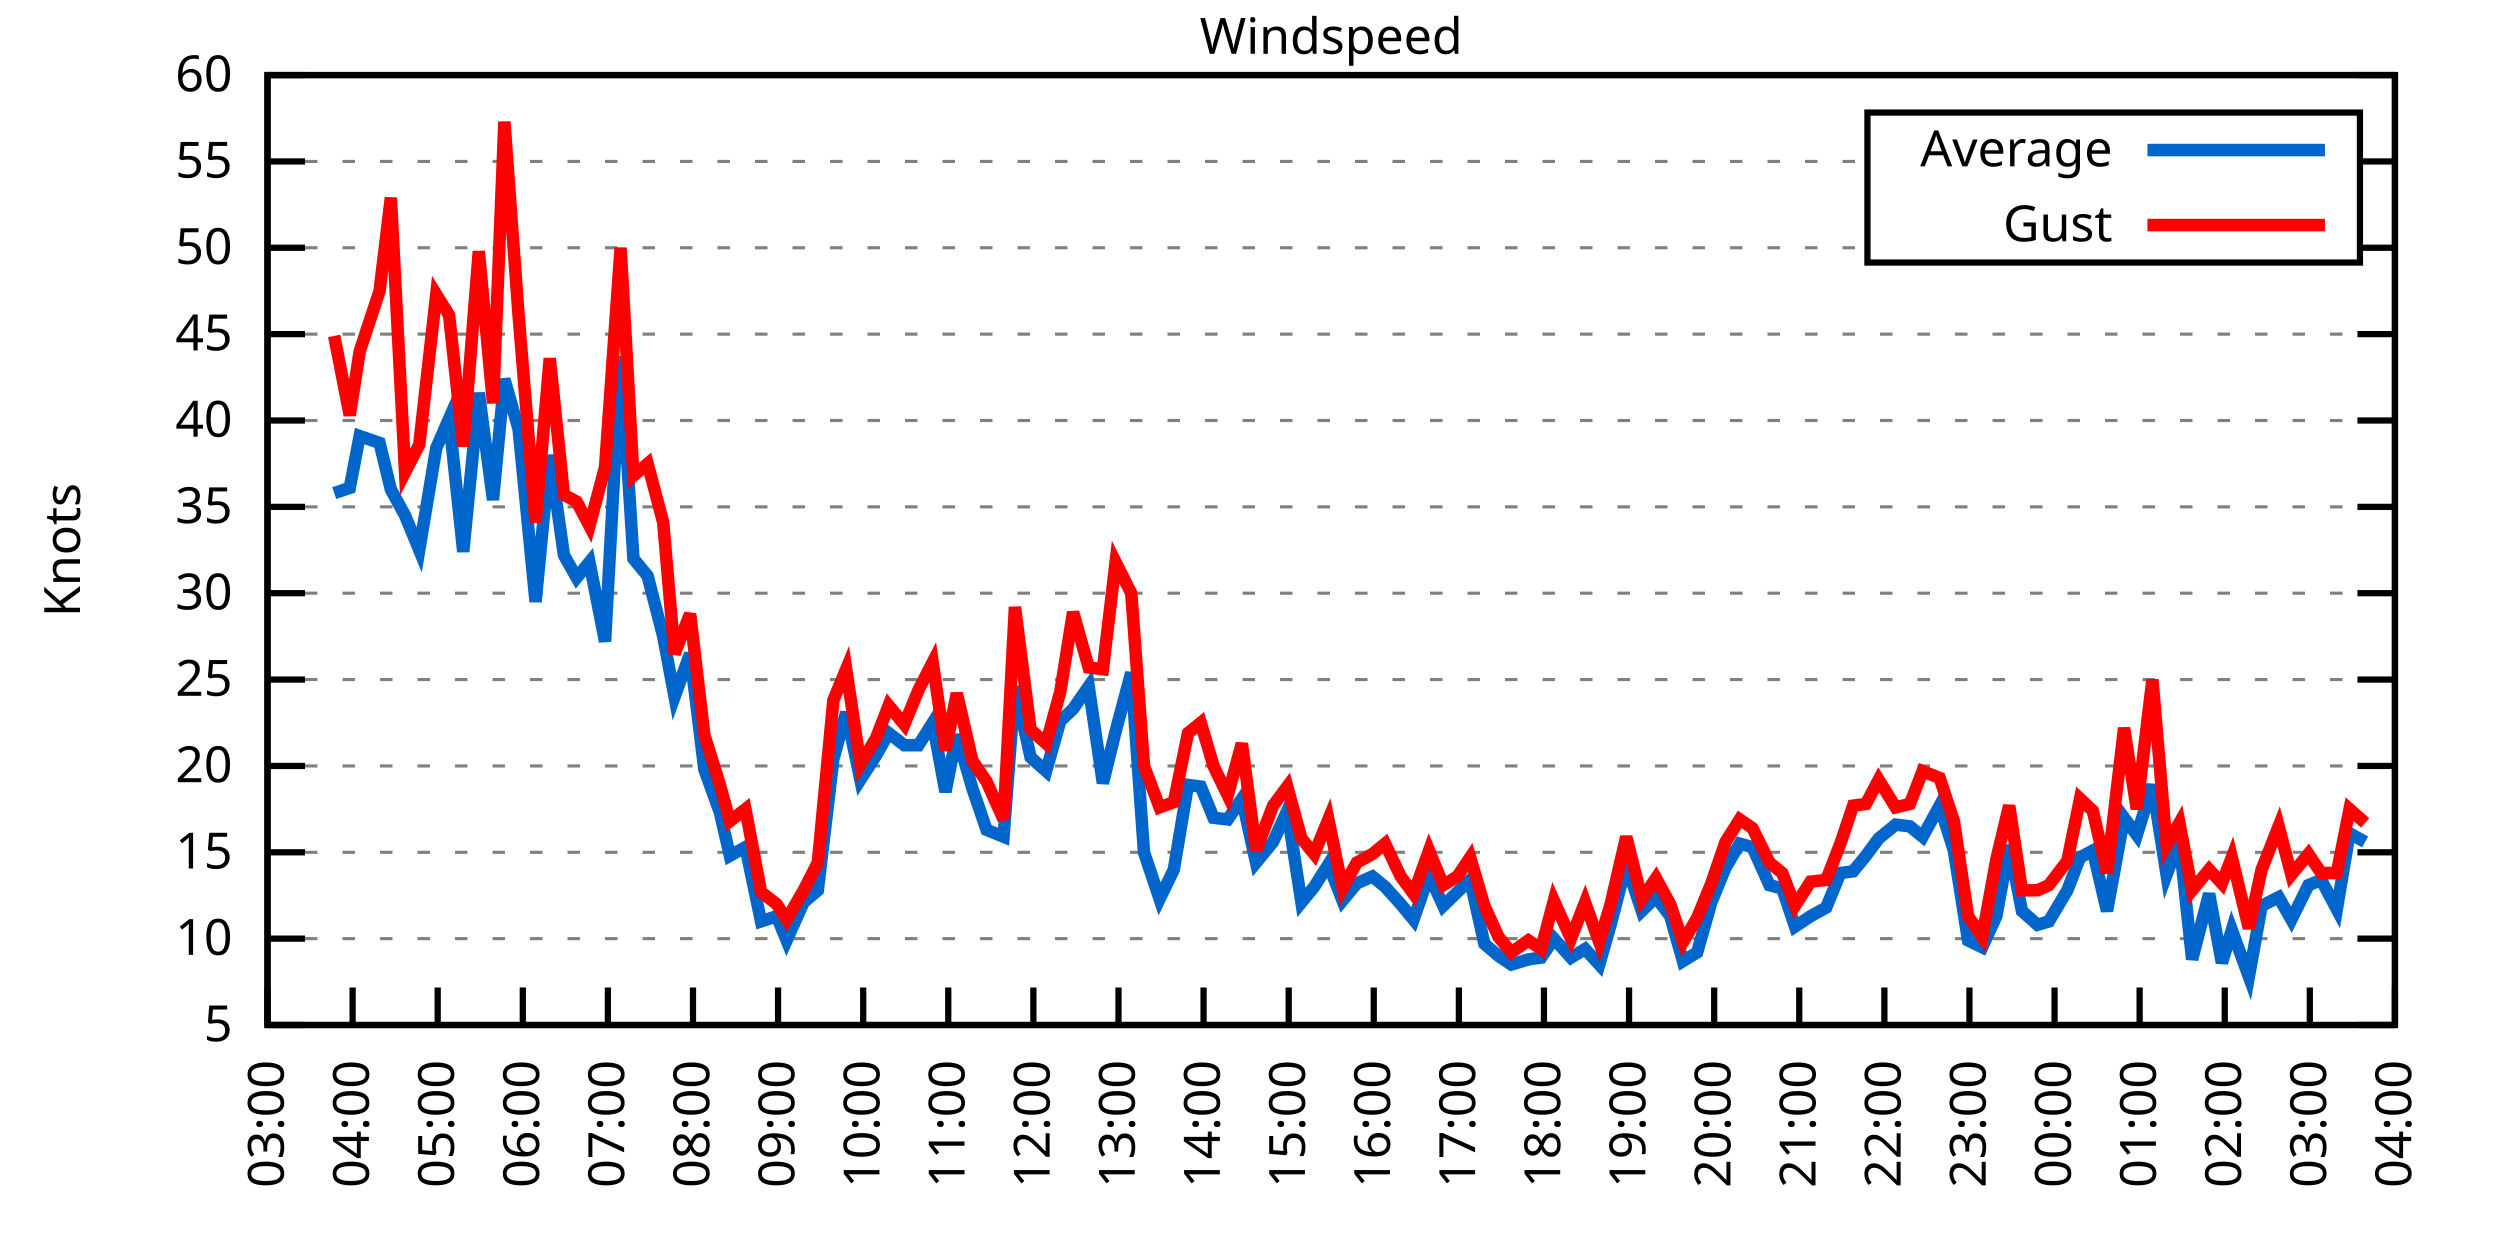
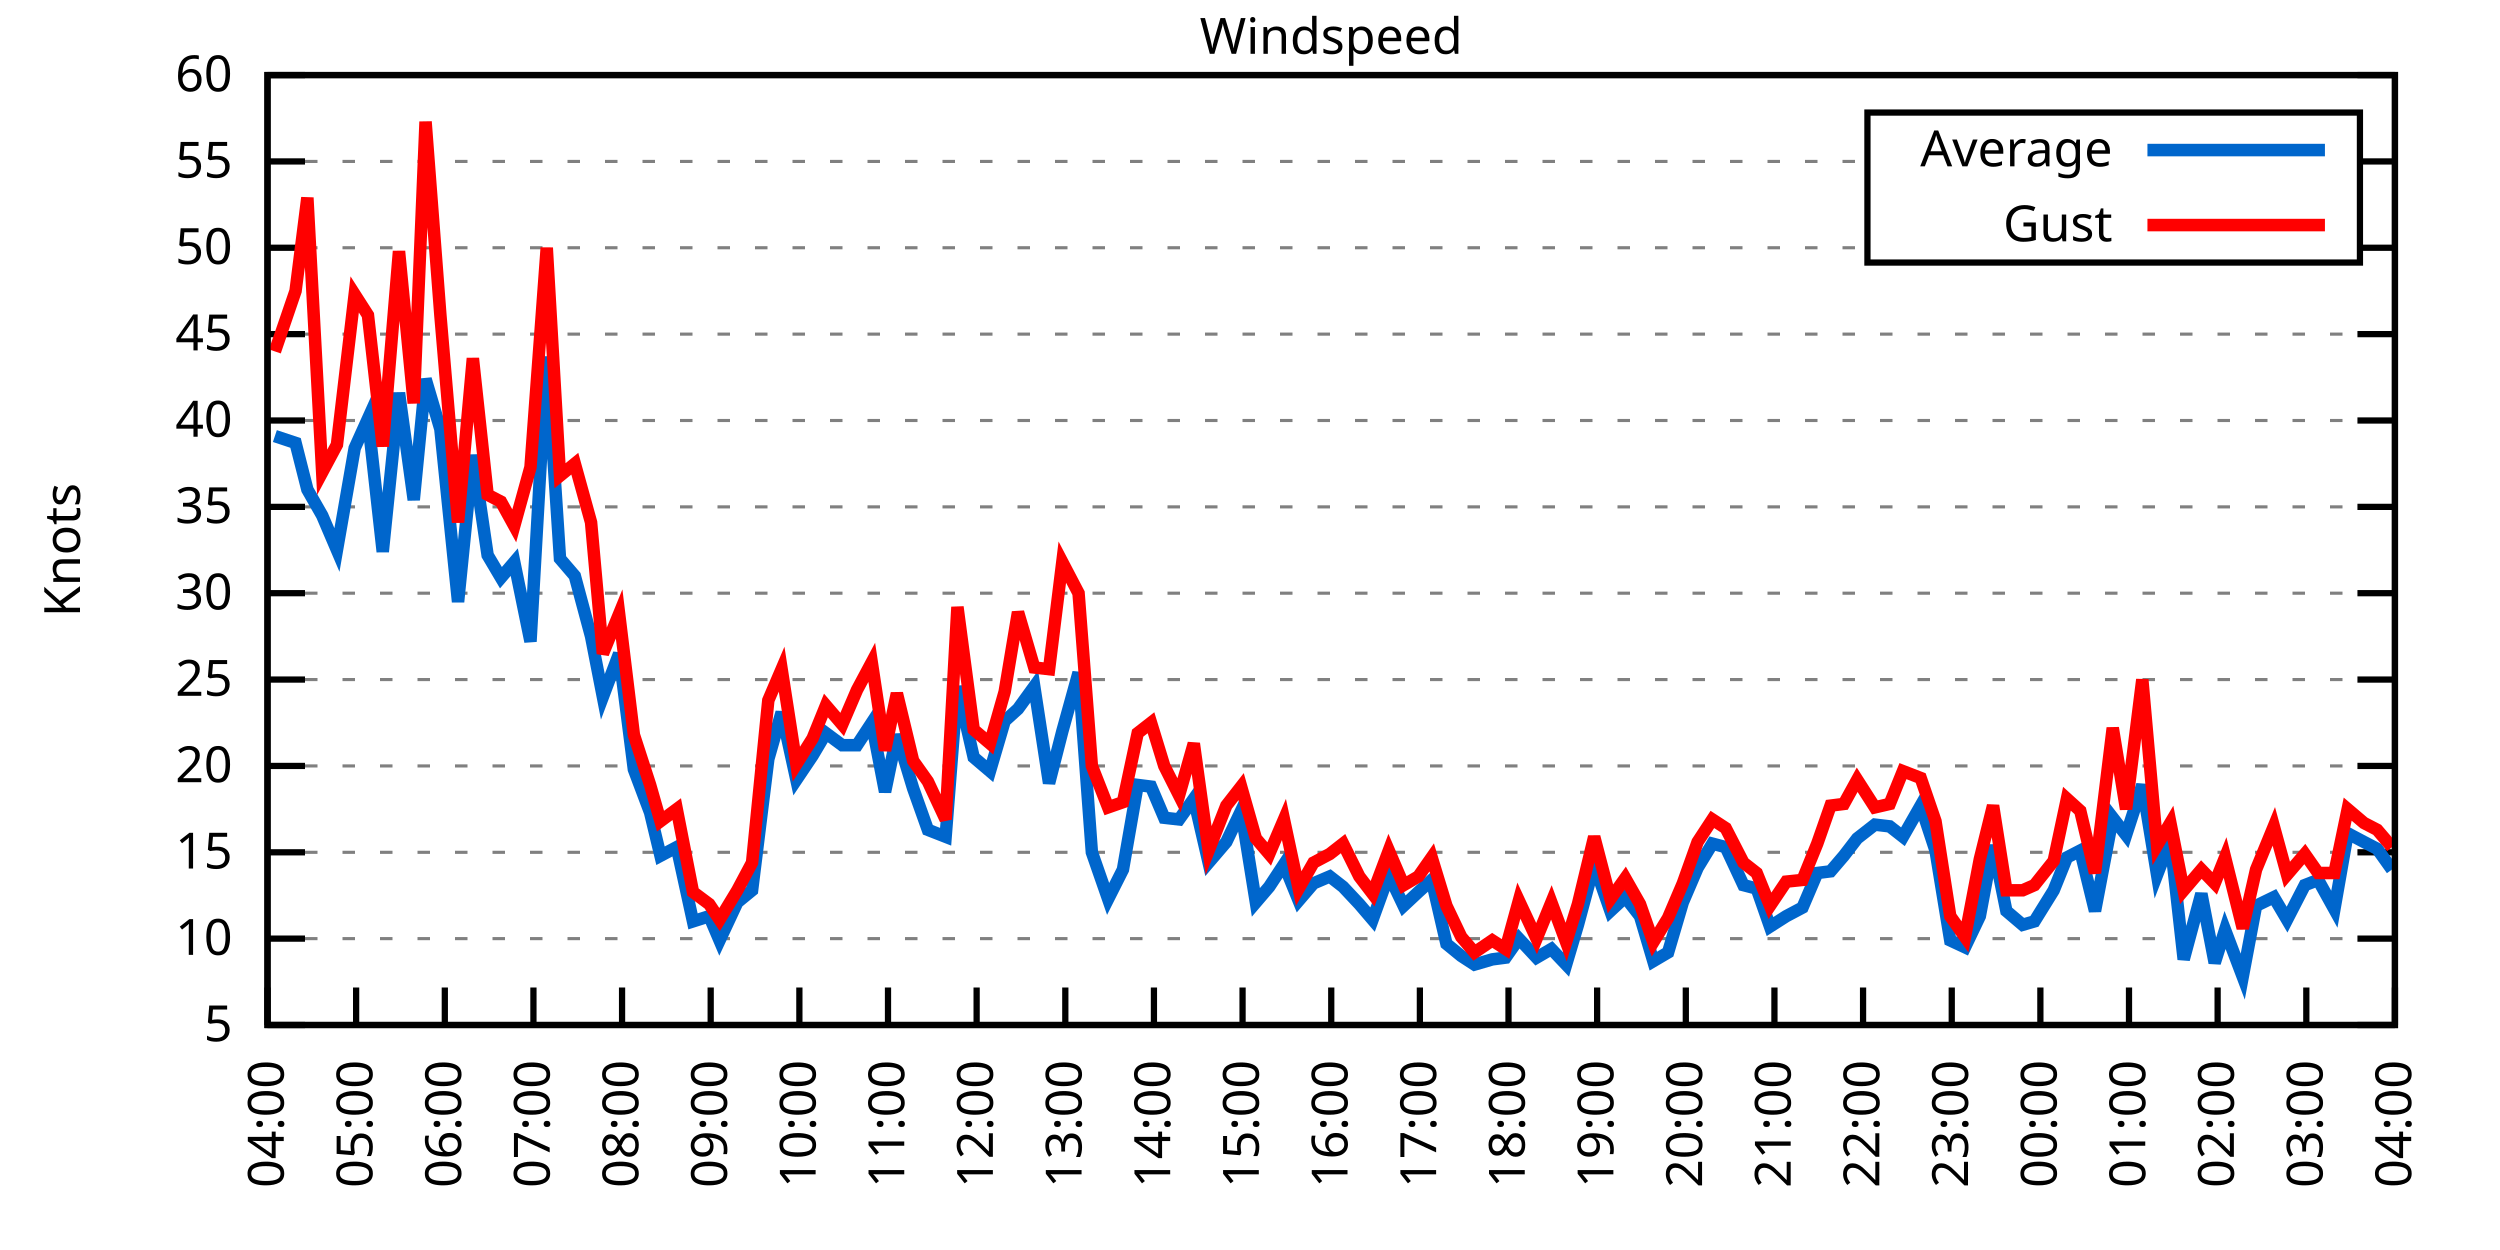
<svg xmlns="http://www.w3.org/2000/svg" xmlns:xlink="http://www.w3.org/1999/xlink" width="400" height="200" viewBox="0 0 400 200">
  <g id="gnuplot_canvas">
    <rect x="0" y="0" width="400" height="200" fill="none" />
    <defs>
      <circle id="gpDot" r="0.5" stroke-width="0.5" stroke="currentColor" />
      <path id="gpPt0" stroke-width="0.333" stroke="currentColor" d="M-1,0 h2 M0,-1 v2" />
      <path id="gpPt1" stroke-width="0.333" stroke="currentColor" d="M-1,-1 L1,1 M1,-1 L-1,1" />
      <path id="gpPt2" stroke-width="0.333" stroke="currentColor" d="M-1,0 L1,0 M0,-1 L0,1 M-1,-1 L1,1 M-1,1 L1,-1" />
      <rect id="gpPt3" stroke-width="0.333" stroke="currentColor" x="-1" y="-1" width="2" height="2" />
      <rect id="gpPt4" stroke-width="0.333" stroke="currentColor" fill="currentColor" x="-1" y="-1" width="2" height="2" />
      <circle id="gpPt5" stroke-width="0.333" stroke="currentColor" cx="0" cy="0" r="1" />
      <use xlink:href="#gpPt5" id="gpPt6" fill="currentColor" stroke="none" />
      <path id="gpPt7" stroke-width="0.333" stroke="currentColor" d="M0,-1.33 L-1.33,0.67 L1.33,0.67 z" />
      <use xlink:href="#gpPt7" id="gpPt8" fill="currentColor" stroke="none" />
      <use xlink:href="#gpPt7" id="gpPt9" stroke="currentColor" transform="rotate(180)" />
      <use xlink:href="#gpPt9" id="gpPt10" fill="currentColor" stroke="none" />
      <use xlink:href="#gpPt3" id="gpPt11" stroke="currentColor" transform="rotate(45)" />
      <use xlink:href="#gpPt11" id="gpPt12" fill="currentColor" stroke="none" />
      <path id="gpPt13" stroke-width="0.333" stroke="currentColor" d="M0,1.330 L1.265,0.411 L0.782,-1.067 L-0.782,-1.076 L-1.265,0.411 z" />
      <use xlink:href="#gpPt13" id="gpPt14" fill="currentColor" stroke="none" />
      <filter id="textbox" filterUnits="objectBoundingBox" x="0" y="0" height="1" width="1">
        <feFlood flood-color="white" flood-opacity="1" result="bgnd" />
        <feComposite in="SourceGraphic" in2="bgnd" operator="atop" />
      </filter>
      <filter id="greybox" filterUnits="objectBoundingBox" x="0" y="0" height="1" width="1">
        <feFlood flood-color="lightgrey" flood-opacity="1" result="grey" />
        <feComposite in="SourceGraphic" in2="grey" operator="atop" />
      </filter>
    </defs>
    <g fill="none" color="white" stroke="currentColor" stroke-width="1.00" stroke-linecap="butt" stroke-linejoin="miter">
</g>
    <g fill="none" color="black" stroke="currentColor" stroke-width="1.00" stroke-linecap="butt" stroke-linejoin="miter">
      <g stroke="none" shape-rendering="crispEdges">
        <polygon fill="rgb(255, 255, 255)" points="42.80,164.00 383.18,164.00 383.18,12.02 42.80,12.02 " />
      </g>
    </g>
    <g fill="none" color="black" stroke="currentColor" stroke-width="1.00" stroke-linecap="butt" stroke-linejoin="miter">
</g>
    <g fill="none" color="black" stroke="black" stroke-width="0.50" stroke-linecap="butt" stroke-linejoin="miter">
</g>
    <g fill="none" color="gray" stroke="currentColor" stroke-width="0.50" stroke-linecap="butt" stroke-linejoin="miter">
      <path stroke="gray" stroke-dasharray="2,4" class="gridline" d="M42.80,164.00 L383.19,164.00  " />
    </g>
    <g fill="none" color="gray" stroke="gray" stroke-width="1.00" stroke-linecap="butt" stroke-linejoin="miter">
</g>
    <g fill="none" color="black" stroke="currentColor" stroke-width="1.00" stroke-linecap="butt" stroke-linejoin="miter">
      <path stroke="black" d="M42.80,164.00 L48.80,164.00 M383.19,164.00 L377.19,164.00  " />
      <g transform="translate(37.20,166.60)" stroke="none" fill="black" font-family="Sans" font-size="8.00" text-anchor="end">
        <text>
          <tspan font-family="Sans"> 5</tspan>
        </text>
      </g>
    </g>
    <g fill="none" color="black" stroke="currentColor" stroke-width="1.00" stroke-linecap="butt" stroke-linejoin="miter">
</g>
    <g fill="none" color="black" stroke="black" stroke-width="0.50" stroke-linecap="butt" stroke-linejoin="miter">
</g>
    <g fill="none" color="gray" stroke="currentColor" stroke-width="0.50" stroke-linecap="butt" stroke-linejoin="miter">
      <path stroke="gray" stroke-dasharray="2,4" class="gridline" d="M42.80,150.18 L383.19,150.18  " />
    </g>
    <g fill="none" color="gray" stroke="gray" stroke-width="1.00" stroke-linecap="butt" stroke-linejoin="miter">
</g>
    <g fill="none" color="black" stroke="currentColor" stroke-width="1.00" stroke-linecap="butt" stroke-linejoin="miter">
      <path stroke="black" d="M42.80,150.18 L48.80,150.18 M383.19,150.18 L377.19,150.18  " />
      <g transform="translate(37.20,152.78)" stroke="none" fill="black" font-family="Sans" font-size="8.00" text-anchor="end">
        <text>
          <tspan font-family="Sans"> 10</tspan>
        </text>
      </g>
    </g>
    <g fill="none" color="black" stroke="currentColor" stroke-width="1.00" stroke-linecap="butt" stroke-linejoin="miter">
</g>
    <g fill="none" color="black" stroke="black" stroke-width="0.50" stroke-linecap="butt" stroke-linejoin="miter">
</g>
    <g fill="none" color="gray" stroke="currentColor" stroke-width="0.50" stroke-linecap="butt" stroke-linejoin="miter">
      <path stroke="gray" stroke-dasharray="2,4" class="gridline" d="M42.80,136.37 L383.19,136.37  " />
    </g>
    <g fill="none" color="gray" stroke="gray" stroke-width="1.00" stroke-linecap="butt" stroke-linejoin="miter">
</g>
    <g fill="none" color="black" stroke="currentColor" stroke-width="1.00" stroke-linecap="butt" stroke-linejoin="miter">
      <path stroke="black" d="M42.80,136.37 L48.80,136.37 M383.19,136.37 L377.19,136.37  " />
      <g transform="translate(37.20,138.97)" stroke="none" fill="black" font-family="Sans" font-size="8.00" text-anchor="end">
        <text>
          <tspan font-family="Sans"> 15</tspan>
        </text>
      </g>
    </g>
    <g fill="none" color="black" stroke="currentColor" stroke-width="1.00" stroke-linecap="butt" stroke-linejoin="miter">
</g>
    <g fill="none" color="black" stroke="black" stroke-width="0.50" stroke-linecap="butt" stroke-linejoin="miter">
</g>
    <g fill="none" color="gray" stroke="currentColor" stroke-width="0.50" stroke-linecap="butt" stroke-linejoin="miter">
      <path stroke="gray" stroke-dasharray="2,4" class="gridline" d="M42.80,122.55 L383.19,122.55  " />
    </g>
    <g fill="none" color="gray" stroke="gray" stroke-width="1.00" stroke-linecap="butt" stroke-linejoin="miter">
</g>
    <g fill="none" color="black" stroke="currentColor" stroke-width="1.00" stroke-linecap="butt" stroke-linejoin="miter">
      <path stroke="black" d="M42.80,122.55 L48.80,122.55 M383.19,122.55 L377.19,122.55  " />
      <g transform="translate(37.20,125.15)" stroke="none" fill="black" font-family="Sans" font-size="8.00" text-anchor="end">
        <text>
          <tspan font-family="Sans"> 20</tspan>
        </text>
      </g>
    </g>
    <g fill="none" color="black" stroke="currentColor" stroke-width="1.00" stroke-linecap="butt" stroke-linejoin="miter">
</g>
    <g fill="none" color="black" stroke="black" stroke-width="0.50" stroke-linecap="butt" stroke-linejoin="miter">
</g>
    <g fill="none" color="gray" stroke="currentColor" stroke-width="0.50" stroke-linecap="butt" stroke-linejoin="miter">
      <path stroke="gray" stroke-dasharray="2,4" class="gridline" d="M42.80,108.73 L383.19,108.73  " />
    </g>
    <g fill="none" color="gray" stroke="gray" stroke-width="1.00" stroke-linecap="butt" stroke-linejoin="miter">
</g>
    <g fill="none" color="black" stroke="currentColor" stroke-width="1.00" stroke-linecap="butt" stroke-linejoin="miter">
      <path stroke="black" d="M42.80,108.73 L48.80,108.73 M383.19,108.73 L377.19,108.73  " />
      <g transform="translate(37.20,111.33)" stroke="none" fill="black" font-family="Sans" font-size="8.00" text-anchor="end">
        <text>
          <tspan font-family="Sans"> 25</tspan>
        </text>
      </g>
    </g>
    <g fill="none" color="black" stroke="currentColor" stroke-width="1.00" stroke-linecap="butt" stroke-linejoin="miter">
</g>
    <g fill="none" color="black" stroke="black" stroke-width="0.50" stroke-linecap="butt" stroke-linejoin="miter">
</g>
    <g fill="none" color="gray" stroke="currentColor" stroke-width="0.50" stroke-linecap="butt" stroke-linejoin="miter">
      <path stroke="gray" stroke-dasharray="2,4" class="gridline" d="M42.80,94.91 L383.19,94.91  " />
    </g>
    <g fill="none" color="gray" stroke="gray" stroke-width="1.00" stroke-linecap="butt" stroke-linejoin="miter">
</g>
    <g fill="none" color="black" stroke="currentColor" stroke-width="1.00" stroke-linecap="butt" stroke-linejoin="miter">
      <path stroke="black" d="M42.80,94.91 L48.80,94.91 M383.19,94.91 L377.19,94.91  " />
      <g transform="translate(37.20,97.51)" stroke="none" fill="black" font-family="Sans" font-size="8.00" text-anchor="end">
        <text>
          <tspan font-family="Sans"> 30</tspan>
        </text>
      </g>
    </g>
    <g fill="none" color="black" stroke="currentColor" stroke-width="1.00" stroke-linecap="butt" stroke-linejoin="miter">
</g>
    <g fill="none" color="black" stroke="black" stroke-width="0.50" stroke-linecap="butt" stroke-linejoin="miter">
</g>
    <g fill="none" color="gray" stroke="currentColor" stroke-width="0.50" stroke-linecap="butt" stroke-linejoin="miter">
      <path stroke="gray" stroke-dasharray="2,4" class="gridline" d="M42.80,81.10 L383.19,81.10  " />
    </g>
    <g fill="none" color="gray" stroke="gray" stroke-width="1.00" stroke-linecap="butt" stroke-linejoin="miter">
</g>
    <g fill="none" color="black" stroke="currentColor" stroke-width="1.00" stroke-linecap="butt" stroke-linejoin="miter">
      <path stroke="black" d="M42.80,81.10 L48.80,81.10 M383.19,81.10 L377.19,81.10  " />
      <g transform="translate(37.20,83.70)" stroke="none" fill="black" font-family="Sans" font-size="8.00" text-anchor="end">
        <text>
          <tspan font-family="Sans"> 35</tspan>
        </text>
      </g>
    </g>
    <g fill="none" color="black" stroke="currentColor" stroke-width="1.00" stroke-linecap="butt" stroke-linejoin="miter">
</g>
    <g fill="none" color="black" stroke="black" stroke-width="0.50" stroke-linecap="butt" stroke-linejoin="miter">
</g>
    <g fill="none" color="gray" stroke="currentColor" stroke-width="0.50" stroke-linecap="butt" stroke-linejoin="miter">
      <path stroke="gray" stroke-dasharray="2,4" class="gridline" d="M42.80,67.28 L383.19,67.28  " />
    </g>
    <g fill="none" color="gray" stroke="gray" stroke-width="1.00" stroke-linecap="butt" stroke-linejoin="miter">
</g>
    <g fill="none" color="black" stroke="currentColor" stroke-width="1.00" stroke-linecap="butt" stroke-linejoin="miter">
      <path stroke="black" d="M42.80,67.28 L48.80,67.28 M383.19,67.28 L377.19,67.28  " />
      <g transform="translate(37.20,69.88)" stroke="none" fill="black" font-family="Sans" font-size="8.00" text-anchor="end">
        <text>
          <tspan font-family="Sans"> 40</tspan>
        </text>
      </g>
    </g>
    <g fill="none" color="black" stroke="currentColor" stroke-width="1.00" stroke-linecap="butt" stroke-linejoin="miter">
</g>
    <g fill="none" color="black" stroke="black" stroke-width="0.50" stroke-linecap="butt" stroke-linejoin="miter">
</g>
    <g fill="none" color="gray" stroke="currentColor" stroke-width="0.50" stroke-linecap="butt" stroke-linejoin="miter">
      <path stroke="gray" stroke-dasharray="2,4" class="gridline" d="M42.80,53.46 L383.19,53.46  " />
    </g>
    <g fill="none" color="gray" stroke="gray" stroke-width="1.00" stroke-linecap="butt" stroke-linejoin="miter">
</g>
    <g fill="none" color="black" stroke="currentColor" stroke-width="1.00" stroke-linecap="butt" stroke-linejoin="miter">
      <path stroke="black" d="M42.80,53.46 L48.80,53.46 M383.19,53.46 L377.19,53.46  " />
      <g transform="translate(37.20,56.06)" stroke="none" fill="black" font-family="Sans" font-size="8.00" text-anchor="end">
        <text>
          <tspan font-family="Sans"> 45</tspan>
        </text>
      </g>
    </g>
    <g fill="none" color="black" stroke="currentColor" stroke-width="1.00" stroke-linecap="butt" stroke-linejoin="miter">
</g>
    <g fill="none" color="black" stroke="black" stroke-width="0.50" stroke-linecap="butt" stroke-linejoin="miter">
</g>
    <g fill="none" color="gray" stroke="currentColor" stroke-width="0.50" stroke-linecap="butt" stroke-linejoin="miter">
      <path stroke="gray" stroke-dasharray="2,4" class="gridline" d="M42.80,39.64 L298.79,39.64 M377.59,39.64 L383.19,39.64  " />
    </g>
    <g fill="none" color="gray" stroke="gray" stroke-width="1.00" stroke-linecap="butt" stroke-linejoin="miter">
</g>
    <g fill="none" color="black" stroke="currentColor" stroke-width="1.00" stroke-linecap="butt" stroke-linejoin="miter">
      <path stroke="black" d="M42.80,39.64 L48.80,39.64 M383.19,39.64 L377.19,39.64  " />
      <g transform="translate(37.20,42.24)" stroke="none" fill="black" font-family="Sans" font-size="8.00" text-anchor="end">
        <text>
          <tspan font-family="Sans"> 50</tspan>
        </text>
      </g>
    </g>
    <g fill="none" color="black" stroke="currentColor" stroke-width="1.00" stroke-linecap="butt" stroke-linejoin="miter">
</g>
    <g fill="none" color="black" stroke="black" stroke-width="0.50" stroke-linecap="butt" stroke-linejoin="miter">
</g>
    <g fill="none" color="gray" stroke="currentColor" stroke-width="0.50" stroke-linecap="butt" stroke-linejoin="miter">
      <path stroke="gray" stroke-dasharray="2,4" class="gridline" d="M42.80,25.83 L298.79,25.83 M377.59,25.83 L383.19,25.83  " />
    </g>
    <g fill="none" color="gray" stroke="gray" stroke-width="1.00" stroke-linecap="butt" stroke-linejoin="miter">
</g>
    <g fill="none" color="black" stroke="currentColor" stroke-width="1.00" stroke-linecap="butt" stroke-linejoin="miter">
      <path stroke="black" d="M42.80,25.83 L48.80,25.83 M383.19,25.83 L377.19,25.83  " />
      <g transform="translate(37.20,28.43)" stroke="none" fill="black" font-family="Sans" font-size="8.00" text-anchor="end">
        <text>
          <tspan font-family="Sans"> 55</tspan>
        </text>
      </g>
    </g>
    <g fill="none" color="black" stroke="currentColor" stroke-width="1.00" stroke-linecap="butt" stroke-linejoin="miter">
</g>
    <g fill="none" color="black" stroke="black" stroke-width="0.50" stroke-linecap="butt" stroke-linejoin="miter">
</g>
    <g fill="none" color="gray" stroke="currentColor" stroke-width="0.50" stroke-linecap="butt" stroke-linejoin="miter">
      <path stroke="gray" stroke-dasharray="2,4" class="gridline" d="M42.80,12.01 L383.19,12.01  " />
    </g>
    <g fill="none" color="gray" stroke="gray" stroke-width="1.00" stroke-linecap="butt" stroke-linejoin="miter">
</g>
    <g fill="none" color="black" stroke="currentColor" stroke-width="1.00" stroke-linecap="butt" stroke-linejoin="miter">
      <path stroke="black" d="M42.80,12.01 L48.80,12.01 M383.19,12.01 L377.19,12.01  " />
      <g transform="translate(37.20,14.61)" stroke="none" fill="black" font-family="Sans" font-size="8.00" text-anchor="end">
        <text>
          <tspan font-family="Sans"> 60</tspan>
        </text>
      </g>
    </g>
    <g fill="none" color="black" stroke="currentColor" stroke-width="1.00" stroke-linecap="butt" stroke-linejoin="miter">
      <path stroke="black" d="M42.80,164.00 L42.80,158.00  " />
      <g transform="translate(45.40,169.60) rotate(270.00)" stroke="none" fill="black" font-family="Sans" font-size="8.00" text-anchor="end">
        <text>
-           <tspan font-family="Sans">03:00</tspan>
-         </text>
-       </g>
-     </g>
-     <g fill="none" color="black" stroke="currentColor" stroke-width="1.00" stroke-linecap="butt" stroke-linejoin="miter">
-       <path stroke="black" d="M56.42,164.00 L56.42,158.00  " />
-       <g transform="translate(59.02,169.60) rotate(270.00)" stroke="none" fill="black" font-family="Sans" font-size="8.00" text-anchor="end">
-         <text>
          <tspan font-family="Sans">04:00</tspan>
        </text>
      </g>
    </g>
    <g fill="none" color="black" stroke="currentColor" stroke-width="1.00" stroke-linecap="butt" stroke-linejoin="miter">
-       <path stroke="black" d="M70.03,164.00 L70.03,158.00  " />
-       <g transform="translate(72.63,169.60) rotate(270.00)" stroke="none" fill="black" font-family="Sans" font-size="8.00" text-anchor="end">
+       <path stroke="black" d="M56.98,164.00 L56.98,158.00  " />
+       <g transform="translate(59.58,169.60) rotate(270.00)" stroke="none" fill="black" font-family="Sans" font-size="8.00" text-anchor="end">
        <text>
          <tspan font-family="Sans">05:00</tspan>
        </text>
      </g>
    </g>
    <g fill="none" color="black" stroke="currentColor" stroke-width="1.00" stroke-linecap="butt" stroke-linejoin="miter">
-       <path stroke="black" d="M83.65,164.00 L83.65,158.00  " />
-       <g transform="translate(86.25,169.60) rotate(270.00)" stroke="none" fill="black" font-family="Sans" font-size="8.00" text-anchor="end">
+       <path stroke="black" d="M71.17,164.00 L71.17,158.00  " />
+       <g transform="translate(73.77,169.60) rotate(270.00)" stroke="none" fill="black" font-family="Sans" font-size="8.00" text-anchor="end">
        <text>
          <tspan font-family="Sans">06:00</tspan>
        </text>
      </g>
    </g>
    <g fill="none" color="black" stroke="currentColor" stroke-width="1.00" stroke-linecap="butt" stroke-linejoin="miter">
-       <path stroke="black" d="M97.26,164.00 L97.26,158.00  " />
-       <g transform="translate(99.86,169.60) rotate(270.00)" stroke="none" fill="black" font-family="Sans" font-size="8.00" text-anchor="end">
+       <path stroke="black" d="M85.35,164.00 L85.35,158.00  " />
+       <g transform="translate(87.95,169.60) rotate(270.00)" stroke="none" fill="black" font-family="Sans" font-size="8.00" text-anchor="end">
        <text>
          <tspan font-family="Sans">07:00</tspan>
        </text>
      </g>
    </g>
    <g fill="none" color="black" stroke="currentColor" stroke-width="1.00" stroke-linecap="butt" stroke-linejoin="miter">
-       <path stroke="black" d="M110.88,164.00 L110.88,158.00  " />
-       <g transform="translate(113.48,169.60) rotate(270.00)" stroke="none" fill="black" font-family="Sans" font-size="8.00" text-anchor="end">
+       <path stroke="black" d="M99.53,164.00 L99.53,158.00  " />
+       <g transform="translate(102.13,169.60) rotate(270.00)" stroke="none" fill="black" font-family="Sans" font-size="8.00" text-anchor="end">
        <text>
          <tspan font-family="Sans">08:00</tspan>
        </text>
      </g>
    </g>
    <g fill="none" color="black" stroke="currentColor" stroke-width="1.00" stroke-linecap="butt" stroke-linejoin="miter">
-       <path stroke="black" d="M124.49,164.00 L124.49,158.00  " />
-       <g transform="translate(127.09,169.60) rotate(270.00)" stroke="none" fill="black" font-family="Sans" font-size="8.00" text-anchor="end">
+       <path stroke="black" d="M113.71,164.00 L113.71,158.00  " />
+       <g transform="translate(116.31,169.60) rotate(270.00)" stroke="none" fill="black" font-family="Sans" font-size="8.00" text-anchor="end">
        <text>
          <tspan font-family="Sans">09:00</tspan>
        </text>
      </g>
    </g>
    <g fill="none" color="black" stroke="currentColor" stroke-width="1.00" stroke-linecap="butt" stroke-linejoin="miter">
-       <path stroke="black" d="M138.11,164.00 L138.11,158.00  " />
-       <g transform="translate(140.71,169.60) rotate(270.00)" stroke="none" fill="black" font-family="Sans" font-size="8.00" text-anchor="end">
+       <path stroke="black" d="M127.90,164.00 L127.90,158.00  " />
+       <g transform="translate(130.50,169.60) rotate(270.00)" stroke="none" fill="black" font-family="Sans" font-size="8.00" text-anchor="end">
        <text>
          <tspan font-family="Sans">10:00</tspan>
        </text>
      </g>
    </g>
    <g fill="none" color="black" stroke="currentColor" stroke-width="1.00" stroke-linecap="butt" stroke-linejoin="miter">
-       <path stroke="black" d="M151.72,164.00 L151.72,158.00  " />
-       <g transform="translate(154.32,169.60) rotate(270.00)" stroke="none" fill="black" font-family="Sans" font-size="8.00" text-anchor="end">
+       <path stroke="black" d="M142.08,164.00 L142.08,158.00  " />
+       <g transform="translate(144.68,169.60) rotate(270.00)" stroke="none" fill="black" font-family="Sans" font-size="8.00" text-anchor="end">
        <text>
          <tspan font-family="Sans">11:00</tspan>
        </text>
      </g>
    </g>
    <g fill="none" color="black" stroke="currentColor" stroke-width="1.00" stroke-linecap="butt" stroke-linejoin="miter">
-       <path stroke="black" d="M165.34,164.00 L165.34,158.00  " />
-       <g transform="translate(167.94,169.60) rotate(270.00)" stroke="none" fill="black" font-family="Sans" font-size="8.00" text-anchor="end">
+       <path stroke="black" d="M156.26,164.00 L156.26,158.00  " />
+       <g transform="translate(158.86,169.60) rotate(270.00)" stroke="none" fill="black" font-family="Sans" font-size="8.00" text-anchor="end">
        <text>
          <tspan font-family="Sans">12:00</tspan>
        </text>
      </g>
    </g>
    <g fill="none" color="black" stroke="currentColor" stroke-width="1.00" stroke-linecap="butt" stroke-linejoin="miter">
-       <path stroke="black" d="M178.96,164.00 L178.96,158.00  " />
-       <g transform="translate(181.56,169.60) rotate(270.00)" stroke="none" fill="black" font-family="Sans" font-size="8.00" text-anchor="end">
+       <path stroke="black" d="M170.45,164.00 L170.45,158.00  " />
+       <g transform="translate(173.05,169.60) rotate(270.00)" stroke="none" fill="black" font-family="Sans" font-size="8.00" text-anchor="end">
        <text>
          <tspan font-family="Sans">13:00</tspan>
        </text>
      </g>
    </g>
    <g fill="none" color="black" stroke="currentColor" stroke-width="1.00" stroke-linecap="butt" stroke-linejoin="miter">
-       <path stroke="black" d="M192.57,164.00 L192.57,158.00  " />
-       <g transform="translate(195.17,169.60) rotate(270.00)" stroke="none" fill="black" font-family="Sans" font-size="8.00" text-anchor="end">
+       <path stroke="black" d="M184.63,164.00 L184.63,158.00  " />
+       <g transform="translate(187.23,169.60) rotate(270.00)" stroke="none" fill="black" font-family="Sans" font-size="8.00" text-anchor="end">
        <text>
          <tspan font-family="Sans">14:00</tspan>
        </text>
      </g>
    </g>
    <g fill="none" color="black" stroke="currentColor" stroke-width="1.00" stroke-linecap="butt" stroke-linejoin="miter">
-       <path stroke="black" d="M206.19,164.00 L206.19,158.00  " />
-       <g transform="translate(208.79,169.60) rotate(270.00)" stroke="none" fill="black" font-family="Sans" font-size="8.00" text-anchor="end">
+       <path stroke="black" d="M198.81,164.00 L198.81,158.00  " />
+       <g transform="translate(201.41,169.60) rotate(270.00)" stroke="none" fill="black" font-family="Sans" font-size="8.00" text-anchor="end">
        <text>
          <tspan font-family="Sans">15:00</tspan>
        </text>
      </g>
    </g>
    <g fill="none" color="black" stroke="currentColor" stroke-width="1.00" stroke-linecap="butt" stroke-linejoin="miter">
-       <path stroke="black" d="M219.80,164.00 L219.80,158.00  " />
-       <g transform="translate(222.40,169.60) rotate(270.00)" stroke="none" fill="black" font-family="Sans" font-size="8.00" text-anchor="end">
+       <path stroke="black" d="M213.00,164.00 L213.00,158.00  " />
+       <g transform="translate(215.60,169.60) rotate(270.00)" stroke="none" fill="black" font-family="Sans" font-size="8.00" text-anchor="end">
        <text>
          <tspan font-family="Sans">16:00</tspan>
        </text>
      </g>
    </g>
    <g fill="none" color="black" stroke="currentColor" stroke-width="1.00" stroke-linecap="butt" stroke-linejoin="miter">
-       <path stroke="black" d="M233.42,164.00 L233.42,158.00  " />
-       <g transform="translate(236.02,169.60) rotate(270.00)" stroke="none" fill="black" font-family="Sans" font-size="8.00" text-anchor="end">
+       <path stroke="black" d="M227.18,164.00 L227.18,158.00  " />
+       <g transform="translate(229.78,169.60) rotate(270.00)" stroke="none" fill="black" font-family="Sans" font-size="8.00" text-anchor="end">
        <text>
          <tspan font-family="Sans">17:00</tspan>
        </text>
      </g>
    </g>
    <g fill="none" color="black" stroke="currentColor" stroke-width="1.00" stroke-linecap="butt" stroke-linejoin="miter">
-       <path stroke="black" d="M247.03,164.00 L247.03,158.00  " />
-       <g transform="translate(249.63,169.60) rotate(270.00)" stroke="none" fill="black" font-family="Sans" font-size="8.00" text-anchor="end">
+       <path stroke="black" d="M241.36,164.00 L241.36,158.00  " />
+       <g transform="translate(243.96,169.60) rotate(270.00)" stroke="none" fill="black" font-family="Sans" font-size="8.00" text-anchor="end">
        <text>
          <tspan font-family="Sans">18:00</tspan>
        </text>
      </g>
    </g>
    <g fill="none" color="black" stroke="currentColor" stroke-width="1.00" stroke-linecap="butt" stroke-linejoin="miter">
-       <path stroke="black" d="M260.65,164.00 L260.65,158.00  " />
-       <g transform="translate(263.25,169.60) rotate(270.00)" stroke="none" fill="black" font-family="Sans" font-size="8.00" text-anchor="end">
+       <path stroke="black" d="M255.54,164.00 L255.54,158.00  " />
+       <g transform="translate(258.14,169.60) rotate(270.00)" stroke="none" fill="black" font-family="Sans" font-size="8.00" text-anchor="end">
        <text>
          <tspan font-family="Sans">19:00</tspan>
        </text>
      </g>
    </g>
    <g fill="none" color="black" stroke="currentColor" stroke-width="1.00" stroke-linecap="butt" stroke-linejoin="miter">
-       <path stroke="black" d="M274.27,164.00 L274.27,158.00  " />
-       <g transform="translate(276.87,169.60) rotate(270.00)" stroke="none" fill="black" font-family="Sans" font-size="8.00" text-anchor="end">
+       <path stroke="black" d="M269.73,164.00 L269.73,158.00  " />
+       <g transform="translate(272.33,169.60) rotate(270.00)" stroke="none" fill="black" font-family="Sans" font-size="8.00" text-anchor="end">
        <text>
          <tspan font-family="Sans">20:00</tspan>
        </text>
      </g>
    </g>
    <g fill="none" color="black" stroke="currentColor" stroke-width="1.00" stroke-linecap="butt" stroke-linejoin="miter">
-       <path stroke="black" d="M287.88,164.00 L287.88,158.00  " />
-       <g transform="translate(290.48,169.60) rotate(270.00)" stroke="none" fill="black" font-family="Sans" font-size="8.00" text-anchor="end">
+       <path stroke="black" d="M283.91,164.00 L283.91,158.00  " />
+       <g transform="translate(286.51,169.60) rotate(270.00)" stroke="none" fill="black" font-family="Sans" font-size="8.00" text-anchor="end">
        <text>
          <tspan font-family="Sans">21:00</tspan>
        </text>
      </g>
    </g>
    <g fill="none" color="black" stroke="currentColor" stroke-width="1.00" stroke-linecap="butt" stroke-linejoin="miter">
-       <path stroke="black" d="M301.50,164.00 L301.50,158.00  " />
-       <g transform="translate(304.10,169.60) rotate(270.00)" stroke="none" fill="black" font-family="Sans" font-size="8.00" text-anchor="end">
+       <path stroke="black" d="M298.09,164.00 L298.09,158.00  " />
+       <g transform="translate(300.69,169.60) rotate(270.00)" stroke="none" fill="black" font-family="Sans" font-size="8.00" text-anchor="end">
        <text>
          <tspan font-family="Sans">22:00</tspan>
        </text>
      </g>
    </g>
    <g fill="none" color="black" stroke="currentColor" stroke-width="1.00" stroke-linecap="butt" stroke-linejoin="miter">
-       <path stroke="black" d="M315.11,164.00 L315.11,158.00  " />
-       <g transform="translate(317.71,169.60) rotate(270.00)" stroke="none" fill="black" font-family="Sans" font-size="8.00" text-anchor="end">
+       <path stroke="black" d="M312.28,164.00 L312.28,158.00  " />
+       <g transform="translate(314.88,169.60) rotate(270.00)" stroke="none" fill="black" font-family="Sans" font-size="8.00" text-anchor="end">
        <text>
          <tspan font-family="Sans">23:00</tspan>
        </text>
      </g>
    </g>
    <g fill="none" color="black" stroke="currentColor" stroke-width="1.00" stroke-linecap="butt" stroke-linejoin="miter">
-       <path stroke="black" d="M328.73,164.00 L328.73,158.00  " />
-       <g transform="translate(331.33,169.60) rotate(270.00)" stroke="none" fill="black" font-family="Sans" font-size="8.00" text-anchor="end">
+       <path stroke="black" d="M326.46,164.00 L326.46,158.00  " />
+       <g transform="translate(329.06,169.60) rotate(270.00)" stroke="none" fill="black" font-family="Sans" font-size="8.00" text-anchor="end">
        <text>
          <tspan font-family="Sans">00:00</tspan>
        </text>
      </g>
    </g>
    <g fill="none" color="black" stroke="currentColor" stroke-width="1.00" stroke-linecap="butt" stroke-linejoin="miter">
-       <path stroke="black" d="M342.34,164.00 L342.34,158.00  " />
-       <g transform="translate(344.94,169.60) rotate(270.00)" stroke="none" fill="black" font-family="Sans" font-size="8.00" text-anchor="end">
+       <path stroke="black" d="M340.64,164.00 L340.64,158.00  " />
+       <g transform="translate(343.24,169.60) rotate(270.00)" stroke="none" fill="black" font-family="Sans" font-size="8.00" text-anchor="end">
        <text>
          <tspan font-family="Sans">01:00</tspan>
        </text>
      </g>
    </g>
    <g fill="none" color="black" stroke="currentColor" stroke-width="1.00" stroke-linecap="butt" stroke-linejoin="miter">
-       <path stroke="black" d="M355.96,164.00 L355.96,158.00  " />
-       <g transform="translate(358.56,169.60) rotate(270.00)" stroke="none" fill="black" font-family="Sans" font-size="8.00" text-anchor="end">
+       <path stroke="black" d="M354.82,164.00 L354.82,158.00  " />
+       <g transform="translate(357.42,169.60) rotate(270.00)" stroke="none" fill="black" font-family="Sans" font-size="8.00" text-anchor="end">
        <text>
          <tspan font-family="Sans">02:00</tspan>
        </text>
      </g>
    </g>
    <g fill="none" color="black" stroke="currentColor" stroke-width="1.00" stroke-linecap="butt" stroke-linejoin="miter">
-       <path stroke="black" d="M369.57,164.00 L369.57,158.00  " />
-       <g transform="translate(372.17,169.60) rotate(270.00)" stroke="none" fill="black" font-family="Sans" font-size="8.00" text-anchor="end">
+       <path stroke="black" d="M369.01,164.00 L369.01,158.00  " />
+       <g transform="translate(371.61,169.60) rotate(270.00)" stroke="none" fill="black" font-family="Sans" font-size="8.00" text-anchor="end">
        <text>
          <tspan font-family="Sans">03:00</tspan>
        </text>
      </g>
    </g>
    <g fill="none" color="black" stroke="currentColor" stroke-width="1.00" stroke-linecap="butt" stroke-linejoin="miter">
      <path stroke="black" d="M383.19,164.00 L383.19,158.00  " />
      <g transform="translate(385.79,169.60) rotate(270.00)" stroke="none" fill="black" font-family="Sans" font-size="8.00" text-anchor="end">
        <text>
          <tspan font-family="Sans">04:00</tspan>
        </text>
      </g>
    </g>
    <g fill="none" color="black" stroke="currentColor" stroke-width="1.00" stroke-linecap="butt" stroke-linejoin="miter">
</g>
    <g fill="none" color="black" stroke="currentColor" stroke-width="1.00" stroke-linecap="butt" stroke-linejoin="miter">
      <path stroke="black" d="M42.80,12.01 L42.80,164.00 L383.19,164.00 L383.19,12.01 L42.80,12.01 Z  " />
    </g>
    <g fill="none" color="black" stroke="currentColor" stroke-width="1.00" stroke-linecap="butt" stroke-linejoin="miter">
</g>
    <g fill="none" color="black" stroke="currentColor" stroke-width="1.00" stroke-linecap="butt" stroke-linejoin="miter">
      <path stroke="black" d="M298.79,42.01 L298.79,18.01 L377.59,18.01 L377.59,42.01 L298.79,42.01 Z  " />
    </g>
    <g id="Windspeed_plot_1">
      <g fill="none" color="white" stroke="black" stroke-width="2.00" stroke-linecap="butt" stroke-linejoin="miter">
</g>
      <g fill="none" color="black" stroke="currentColor" stroke-width="2.00" stroke-linecap="butt" stroke-linejoin="miter">
        <g transform="translate(337.99,26.61)" stroke="none" fill="black" font-family="Sans" font-size="8.00" text-anchor="end">
          <text>
            <tspan font-family="Sans">Average</tspan>
          </text>
        </g>
      </g>
      <g fill="none" color="black" stroke="currentColor" stroke-width="2.00" stroke-linecap="butt" stroke-linejoin="miter">
-         <path stroke="rgb(  0, 102, 204)" d="M343.59,24.01 L371.99,24.01 M53.47,78.89 L55.96,78.06 L57.55,69.77 L60.73,70.87 L62.54,78.33 L64.81,82.48   L67.08,88.00 L69.80,71.70 L71.85,67.00 L74.12,88.28 L76.61,62.86 L78.88,79.99 L80.70,60.65 L82.97,68.66   L85.69,96.30 L87.96,72.81 L90.23,88.83 L92.27,92.43 L94.31,89.94 L96.81,102.65 L99.30,57.05 L101.35,89.39   L103.62,92.15 L106.11,101.82 L107.93,111.49 L110.42,104.59 L112.69,123.10 L115.19,130.01 L116.78,136.92 L119.27,135.54   L121.77,147.42 L124.27,146.59 L125.86,150.46 L128.58,144.38 L130.85,142.45 L133.34,121.44 L135.39,113.98 L137.66,124.76   L140.15,120.89 L142.19,117.30 L144.69,119.23 L146.96,119.23 L149.23,115.64 L151.27,126.69 L153.09,117.57 L155.58,126.14   L157.85,132.77 L160.57,133.88 L162.39,109.84 L164.89,121.17 L167.38,123.38 L169.65,115.36 L171.69,113.43 L174.19,109.84   L176.46,125.31 L178.50,117.02 L181.00,107.63 L183.04,136.37 L185.54,143.83 L187.81,139.13 L190.08,125.59 L192.12,125.86   L194.16,130.84 L196.43,131.11 L198.70,127.80 L200.97,138.02 L203.69,134.71 L205.96,129.73 L208.23,144.38 L210.27,141.89   L212.54,138.30 L214.81,144.10 L217.08,141.34 L219.58,140.23 L221.62,141.89 L224.11,144.66 L226.16,147.14 L228.65,139.96   L230.92,144.93 L233.19,142.72 L235.23,140.79 L237.50,151.01 L239.77,152.95 L241.81,154.33 L244.54,153.50 L246.58,153.22   L248.62,150.18 L251.35,153.22 L253.61,151.84 L255.88,154.33 L257.70,147.97 L260.20,138.30 L262.69,145.76 L264.96,143.55   L267.23,146.59 L269.27,153.78 L271.54,152.39 L273.81,144.38 L276.08,138.85 L278.35,134.98 L280.39,135.54 L283.12,141.62   L285.16,142.17 L287.20,148.25 L289.70,146.59 L292.19,145.21 L294.46,139.68 L296.50,139.41 L298.55,136.92 L300.59,134.15   L303.31,131.94 L305.58,132.22 L307.62,133.88 L310.35,128.90 L312.62,136.09 L314.89,150.46 L317.15,151.56 L319.42,146.59   L321.47,135.26 L323.51,145.76 L326.00,147.97 L327.82,147.42 L330.77,142.45 L332.81,137.19 L334.85,136.09 L337.12,145.76   L339.85,130.84 L341.89,133.60 L344.39,125.59 L346.65,139.96 L348.70,134.43 L350.74,153.50 L353.46,143.00 L355.50,154.05   L357.09,148.80 L359.82,156.26 L361.86,144.93 L364.58,143.55 L366.62,147.14 L369.35,141.62 L371.39,140.79 L373.89,145.48   L375.93,133.33 L378.42,134.71  " />
+         <path stroke="rgb(  0, 102, 204)" d="M343.59,24.01 L371.99,24.01 M43.98,69.77 L47.29,70.87 L49.18,78.33 L51.55,82.48 L53.91,88.00 L56.75,71.70   L58.87,67.00 L61.24,88.28 L63.84,62.86 L66.20,79.99 L68.09,60.65 L70.46,68.66 L73.29,96.30 L75.66,72.81   L78.02,88.83 L80.15,92.43 L82.28,89.94 L84.88,102.65 L87.48,57.05 L89.60,89.39 L91.97,92.15 L94.57,101.82   L96.46,111.49 L99.06,104.59 L101.42,123.10 L104.02,130.01 L105.68,136.92 L108.28,135.54 L110.88,147.42 L113.48,146.59   L115.13,150.46 L117.97,144.38 L120.33,142.45 L122.93,121.44 L125.06,113.98 L127.42,124.76 L130.02,120.89 L132.15,117.30   L134.75,119.23 L137.12,119.23 L139.48,115.64 L141.61,126.69 L143.50,117.57 L146.10,126.14 L148.46,132.77 L151.30,133.88   L153.19,109.84 L155.79,121.17 L158.39,123.38 L160.75,115.36 L162.88,113.43 L165.48,109.84 L167.85,125.31 L169.97,117.02   L172.57,107.63 L174.70,136.37 L177.30,143.83 L179.67,139.13 L182.03,125.59 L184.16,125.86 L186.28,130.84 L188.65,131.11   L191.01,127.80 L193.38,138.02 L196.21,134.71 L198.58,129.73 L200.94,144.38 L203.07,141.89 L205.43,138.30 L207.79,144.10   L210.16,141.34 L212.76,140.23 L214.89,141.89 L217.49,144.66 L219.61,147.14 L222.21,139.96 L224.58,144.93 L226.94,142.72   L229.07,140.79 L231.43,151.01 L233.80,152.95 L235.92,154.33 L238.76,153.50 L240.89,153.22 L243.02,150.18 L245.85,153.22   L248.22,151.84 L250.58,154.33 L252.47,147.97 L255.07,138.30 L257.67,145.76 L260.04,143.55 L262.40,146.59 L264.53,153.78   L266.89,152.39 L269.25,144.38 L271.62,138.85 L273.98,134.98 L276.11,135.54 L278.95,141.62 L281.07,142.17 L283.20,148.25   L285.80,146.59 L288.40,145.21 L290.76,139.68 L292.89,139.41 L295.02,136.92 L297.15,134.15 L299.98,131.94 L302.35,132.22   L304.47,133.88 L307.31,128.90 L309.68,136.09 L312.04,150.46 L314.40,151.56 L316.77,146.59 L318.89,135.26 L321.02,145.76   L323.62,147.97 L325.51,147.42 L328.59,142.45 L330.71,137.19 L332.84,136.09 L335.20,145.76 L338.04,130.84 L340.17,133.60   L342.77,125.59 L345.13,139.96 L347.26,134.43 L349.39,153.50 L352.22,143.00 L354.35,154.05 L356.01,148.80 L358.84,156.26   L360.97,144.93 L363.81,143.55 L365.93,147.14 L368.77,141.62 L370.90,140.79 L373.50,145.48 L375.63,133.33 L378.23,134.71   L380.35,135.81 L382.72,139.13  " />
      </g>
    </g>
    <g id="Windspeed_plot_2">
      <g fill="none" color="black" stroke="currentColor" stroke-width="2.00" stroke-linecap="butt" stroke-linejoin="miter">
        <g transform="translate(337.99,38.61)" stroke="none" fill="black" font-family="Sans" font-size="8.00" text-anchor="end">
          <text>
            <tspan font-family="Sans">Gust</tspan>
          </text>
        </g>
      </g>
      <g fill="none" color="black" stroke="currentColor" stroke-width="2.00" stroke-linecap="butt" stroke-linejoin="miter">
-         <path stroke="rgb(255,   0,   0)" d="M343.59,36.01 L371.99,36.01 M53.47,53.74 L55.96,66.45 L57.55,56.23 L60.73,46.55 L62.54,31.63 L64.81,75.57   L67.08,71.15 L69.80,47.11 L71.85,50.42 L74.12,71.42 L76.61,40.20 L78.88,64.52 L80.70,19.47 L82.97,50.42   L85.69,83.58 L87.96,57.33 L90.23,79.16 L92.27,80.27 L94.31,84.14 L96.81,74.74 L99.30,39.64 L101.35,76.12   L103.62,74.19 L106.11,83.58 L107.93,104.59 L110.42,98.23 L112.69,117.57 L115.19,125.59 L116.78,131.39 L119.27,129.46   L121.77,142.72 L124.27,144.66 L125.86,147.14 L128.58,142.45 L130.85,138.02 L133.34,112.05 L135.39,107.07 L137.66,122.27   L140.15,118.13 L142.19,112.88 L144.69,115.92 L146.96,110.39 L149.23,105.97 L151.27,120.06 L153.09,110.94 L155.58,121.72   L157.85,125.04 L160.57,131.11 L162.39,97.12 L164.89,116.74 L167.38,118.96 L169.65,110.67 L171.69,97.95 L174.19,106.80   L176.46,107.07 L178.50,89.94 L181.00,94.91 L183.04,122.55 L185.54,129.18 L187.81,128.35 L190.08,117.30 L192.12,115.64   L194.16,122.55 L196.43,127.25 L198.70,118.96 L200.97,136.09 L203.69,128.90 L205.96,125.86 L208.23,134.15 L210.27,136.64   L212.54,131.11 L214.81,142.17 L217.08,138.02 L219.58,136.64 L221.62,134.98 L224.11,140.23 L226.16,143.00 L228.65,136.09   L230.92,141.62 L233.19,140.23 L235.23,137.19 L237.50,144.93 L239.77,149.91 L241.81,152.39 L244.54,150.46 L246.58,151.84   L248.62,144.10 L251.35,150.18 L253.61,144.38 L255.88,150.74 L257.70,144.66 L260.20,133.88 L262.69,143.83 L264.96,140.51   L267.23,144.66 L269.27,150.74 L271.54,146.87 L273.81,141.34 L276.08,134.71 L278.35,131.11 L280.39,132.50 L283.12,138.02   L285.16,139.68 L287.20,144.93 L289.70,141.06 L292.19,140.79 L294.46,134.98 L296.50,128.90 L298.55,128.63 L300.59,124.76   L303.31,129.18 L305.58,128.63 L307.62,123.38 L310.35,124.48 L312.62,131.39 L314.89,146.59 L317.15,149.91 L319.42,137.47   L321.47,128.90 L323.51,142.45 L326.00,142.45 L327.82,141.62 L330.77,137.75 L332.81,127.80 L334.85,129.73 L337.12,139.68   L339.85,116.47 L341.89,129.46 L344.39,108.73 L346.65,135.26 L348.70,131.67 L350.74,142.45 L353.46,139.13 L355.50,141.34   L357.09,137.19 L359.82,148.52 L361.86,139.13 L364.58,132.22 L366.62,139.96 L369.35,136.64 L371.39,139.68 L373.89,139.68   L375.93,129.46 L378.42,131.67  " />
+         <path stroke="rgb(255,   0,   0)" d="M343.59,36.01 L371.99,36.01 M43.98,56.23 L47.29,46.55 L49.18,31.63 L51.55,75.57 L53.91,71.15 L56.75,47.11   L58.87,50.42 L61.24,71.42 L63.84,40.20 L66.20,64.52 L68.09,19.47 L70.46,50.42 L73.29,83.58 L75.66,57.33   L78.02,79.16 L80.15,80.27 L82.28,84.14 L84.88,74.74 L87.48,39.64 L89.60,76.12 L91.97,74.19 L94.57,83.58   L96.46,104.59 L99.06,98.23 L101.42,117.57 L104.02,125.59 L105.68,131.39 L108.28,129.46 L110.88,142.72 L113.48,144.66   L115.13,147.14 L117.97,142.45 L120.33,138.02 L122.93,112.05 L125.06,107.07 L127.42,122.27 L130.02,118.13 L132.15,112.88   L134.75,115.92 L137.12,110.39 L139.48,105.97 L141.61,120.06 L143.50,110.94 L146.10,121.72 L148.46,125.04 L151.30,131.11   L153.19,97.12 L155.79,116.74 L158.39,118.96 L160.75,110.67 L162.88,97.95 L165.48,106.80 L167.85,107.07 L169.97,89.94   L172.57,94.91 L174.70,122.55 L177.30,129.18 L179.67,128.35 L182.03,117.30 L184.16,115.64 L186.28,122.55 L188.65,127.25   L191.01,118.96 L193.38,136.09 L196.21,128.90 L198.58,125.86 L200.94,134.15 L203.07,136.64 L205.43,131.11 L207.79,142.17   L210.16,138.02 L212.76,136.64 L214.89,134.98 L217.49,140.23 L219.61,143.00 L222.21,136.09 L224.58,141.62 L226.94,140.23   L229.07,137.19 L231.43,144.93 L233.80,149.91 L235.92,152.39 L238.76,150.46 L240.89,151.84 L243.02,144.10 L245.85,150.18   L248.22,144.38 L250.58,150.74 L252.47,144.66 L255.07,133.88 L257.67,143.83 L260.04,140.51 L262.40,144.66 L264.53,150.74   L266.89,146.87 L269.25,141.34 L271.62,134.71 L273.98,131.11 L276.11,132.50 L278.95,138.02 L281.07,139.68 L283.20,144.93   L285.80,141.06 L288.40,140.79 L290.76,134.98 L292.89,128.90 L295.02,128.63 L297.15,124.76 L299.98,129.18 L302.35,128.63   L304.47,123.38 L307.31,124.48 L309.68,131.39 L312.04,146.59 L314.40,149.91 L316.77,137.47 L318.89,128.90 L321.02,142.45   L323.62,142.45 L325.51,141.62 L328.59,137.75 L330.71,127.80 L332.84,129.73 L335.20,139.68 L338.04,116.47 L340.17,129.46   L342.77,108.73 L345.13,135.26 L347.26,131.67 L349.39,142.45 L352.22,139.13 L354.35,141.34 L356.01,137.19 L358.84,148.52   L360.97,139.13 L363.81,132.22 L365.93,139.96 L368.77,136.64 L370.90,139.68 L373.50,139.68 L375.63,129.46 L378.23,131.67   L380.35,132.77 L382.72,135.54  " />
      </g>
    </g>
    <g fill="none" color="black" stroke="currentColor" stroke-width="2.00" stroke-linecap="butt" stroke-linejoin="miter">
</g>
    <g fill="none" color="black" stroke="black" stroke-width="1.00" stroke-linecap="butt" stroke-linejoin="miter">
</g>
    <g fill="none" color="black" stroke="currentColor" stroke-width="1.00" stroke-linecap="butt" stroke-linejoin="miter">
      <path stroke="black" d="M42.80,12.01 L42.80,164.00 L383.19,164.00 L383.19,12.01 L42.80,12.01 Z  " />
      <g transform="translate(12.80,88.01) rotate(270.00)" stroke="none" fill="black" font-family="Sans" font-size="8.00" text-anchor="middle">
        <text>
          <tspan font-family="Sans">Knots</tspan>
        </text>
      </g>
    </g>
    <g fill="none" color="black" stroke="currentColor" stroke-width="1.00" stroke-linecap="butt" stroke-linejoin="miter">
</g>
    <g fill="none" color="black" stroke="currentColor" stroke-width="1.00" stroke-linecap="butt" stroke-linejoin="miter">
      <g transform="translate(212.99,8.61)" stroke="none" fill="black" font-family="Sans" font-size="8.00" text-anchor="middle">
        <text>
          <tspan font-family="Sans">Windspeed</tspan>
        </text>
      </g>
    </g>
    <g fill="none" color="black" stroke="currentColor" stroke-width="1.00" stroke-linecap="butt" stroke-linejoin="miter">
</g>
  </g>
</svg>
